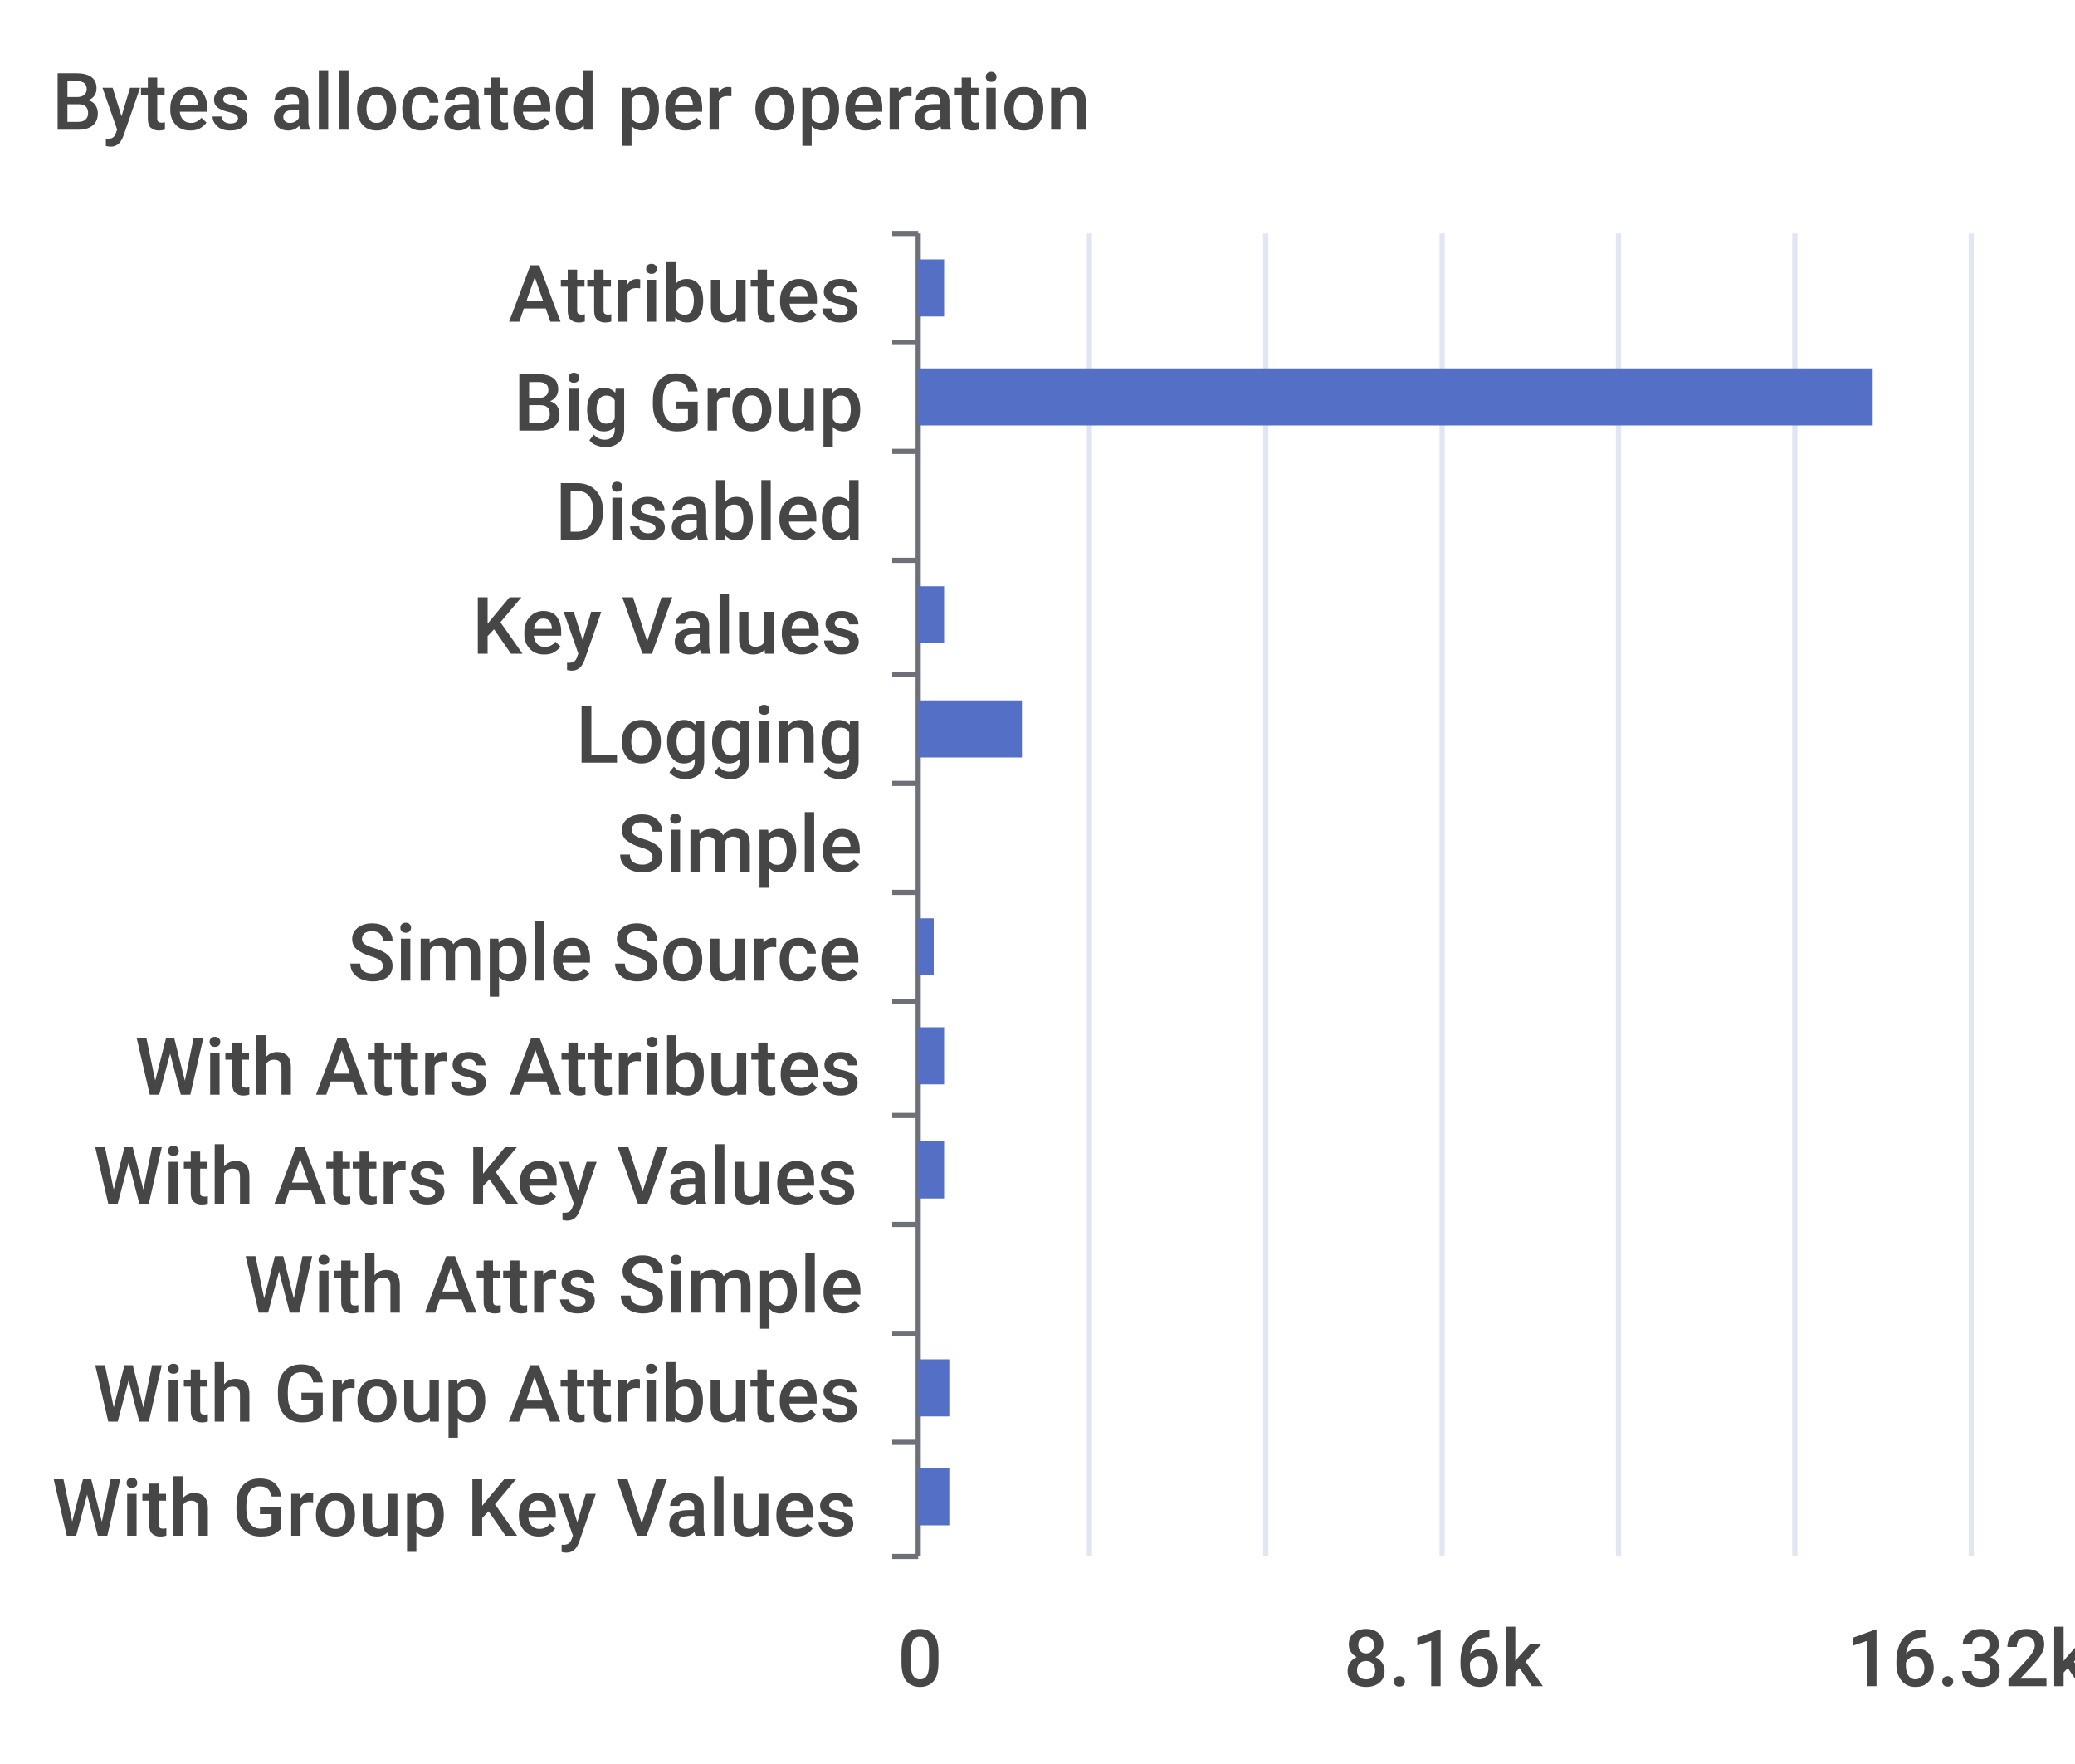
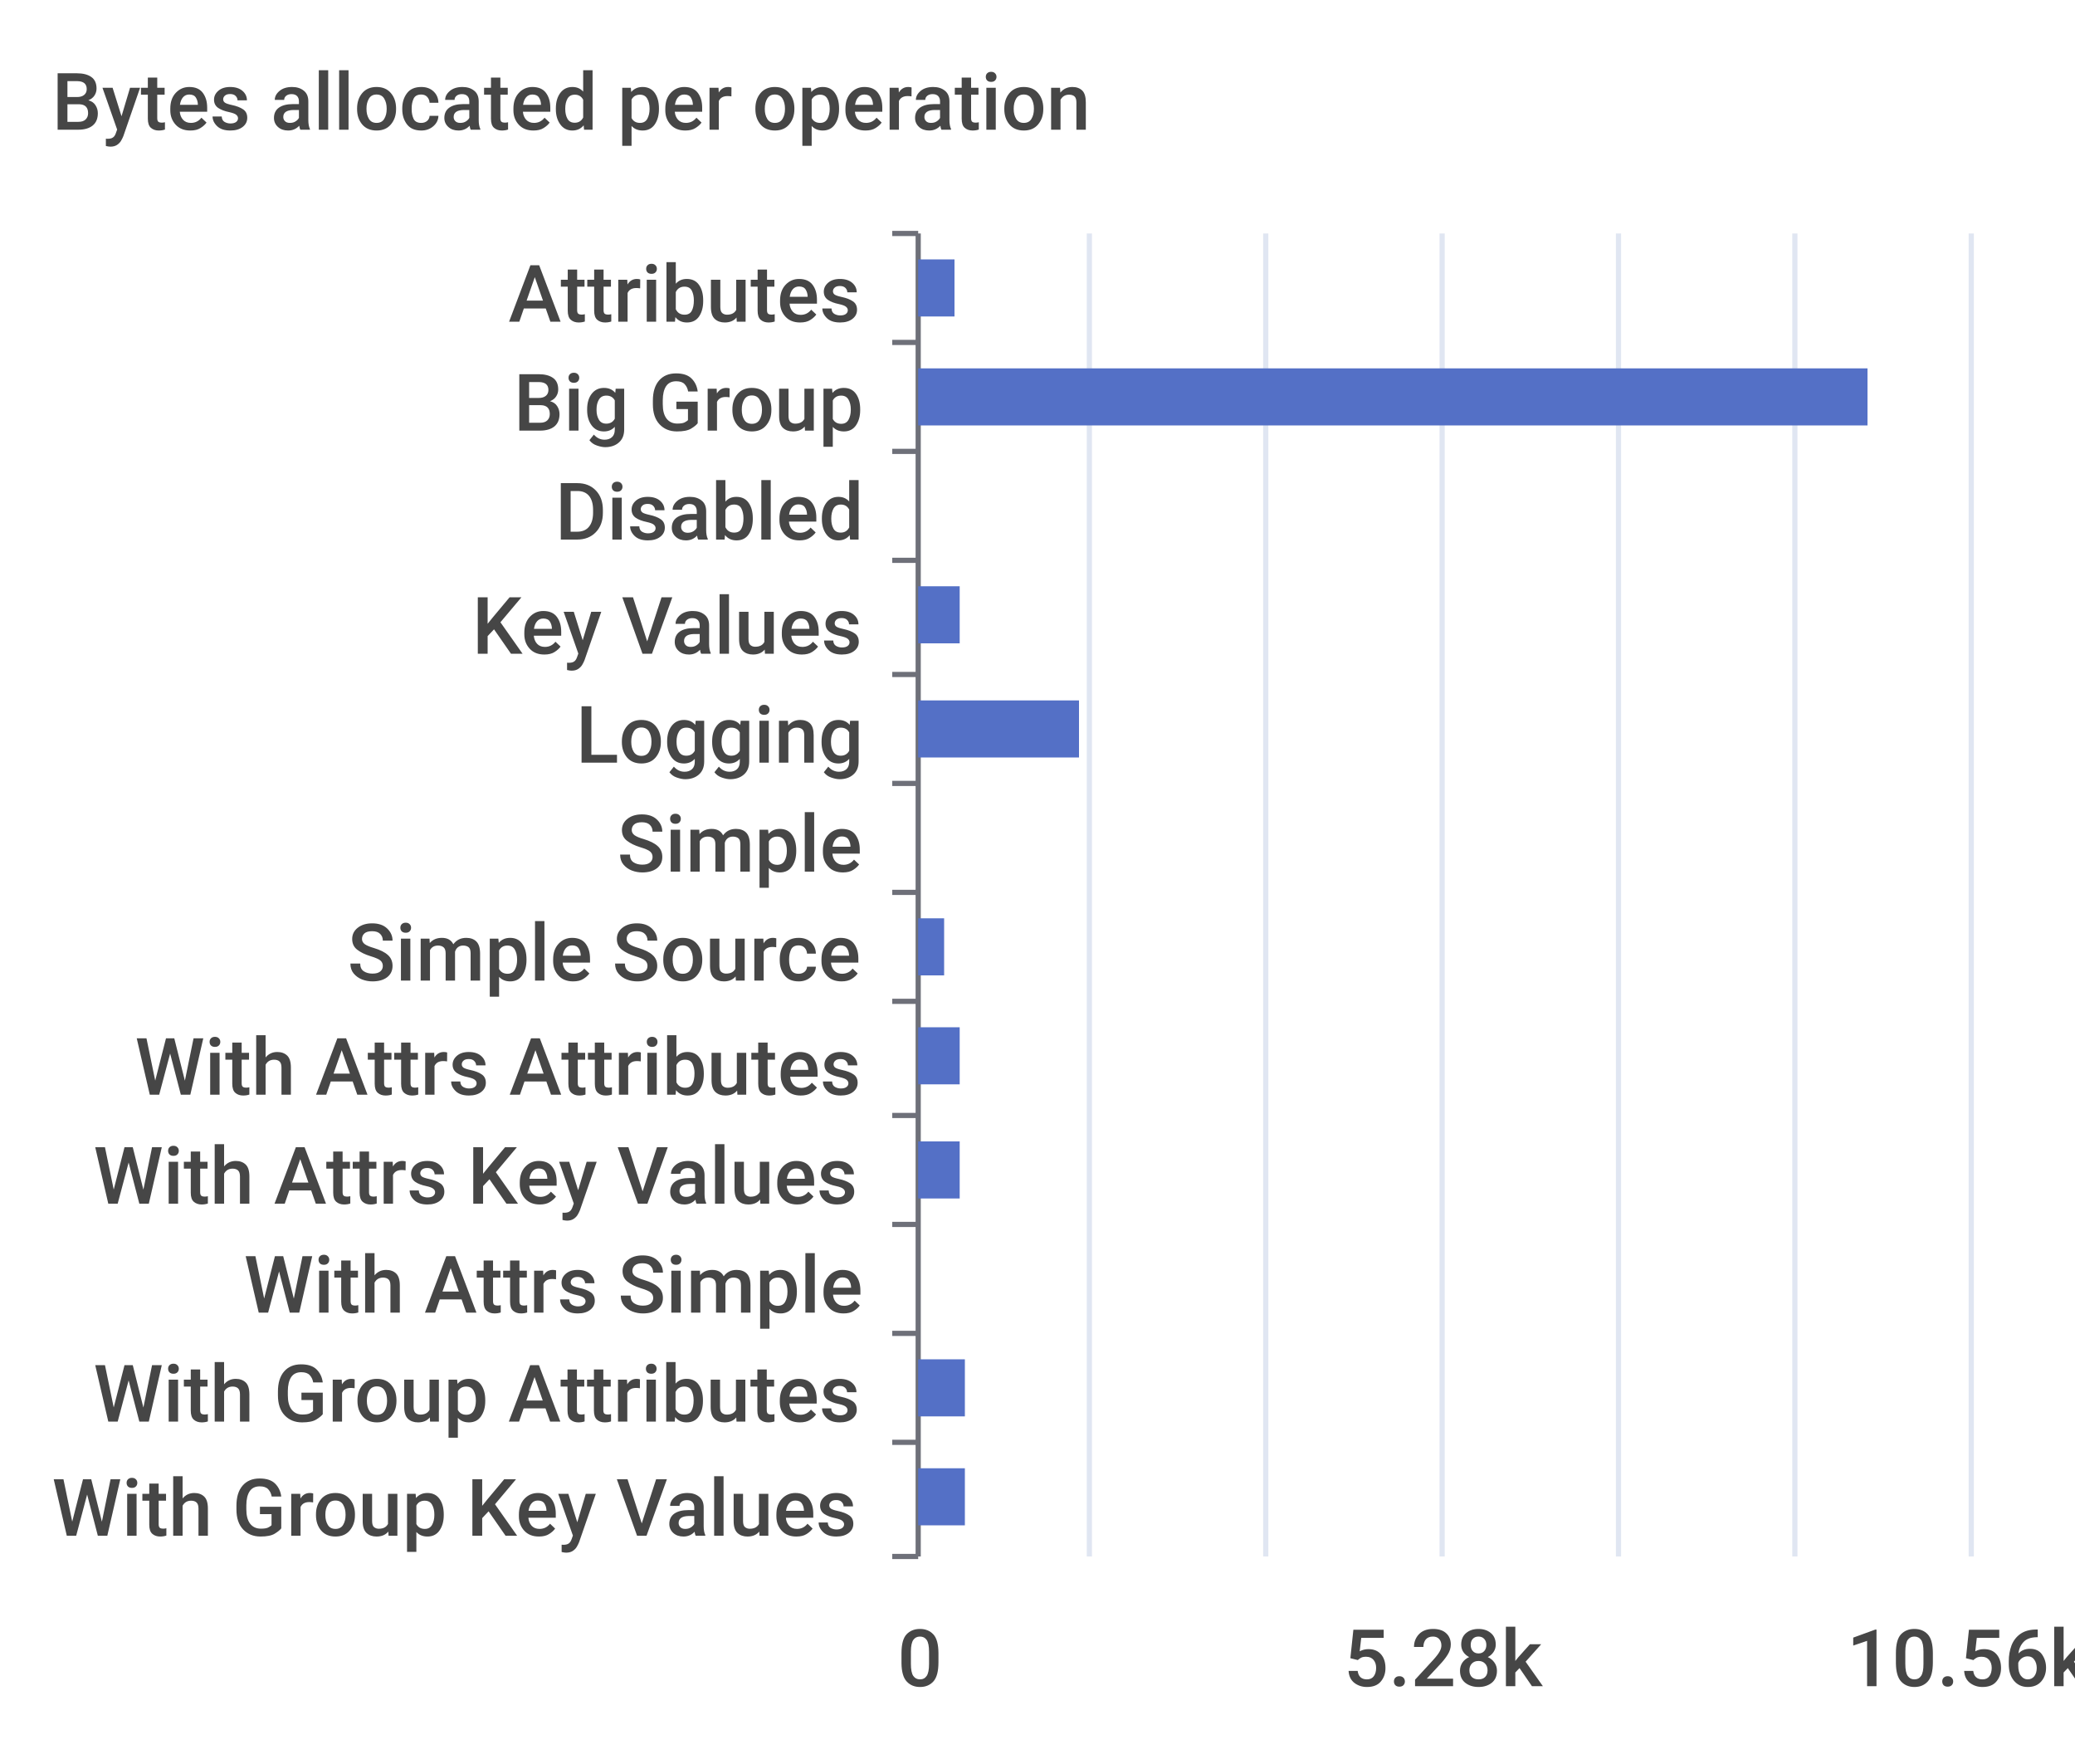
<svg xmlns="http://www.w3.org/2000/svg" width="400" height="340">\n<path d="M 0 0 L 400 0 L 400 340 L 0 340 L 0 0" style="stroke-width:0;stroke:none;fill:rgba(255,255,255,1.0)" />
  <text x="10" y="25" style="stroke-width:0;stroke:none;fill:rgba(70,70,70,1.0);font-size:15.3px;font-family:'Roboto Medium',sans-serif">Bytes allocated per operation</text>
  <path d="M 172 45 L 177 45" style="stroke-width:1;stroke:rgba(110,112,121,1.0);fill:none" />
  <path d="M 172 66 L 177 66" style="stroke-width:1;stroke:rgba(110,112,121,1.0);fill:none" />
  <path d="M 172 87 L 177 87" style="stroke-width:1;stroke:rgba(110,112,121,1.0);fill:none" />
  <path d="M 172 108 L 177 108" style="stroke-width:1;stroke:rgba(110,112,121,1.0);fill:none" />
  <path d="M 172 130 L 177 130" style="stroke-width:1;stroke:rgba(110,112,121,1.0);fill:none" />
  <path d="M 172 151 L 177 151" style="stroke-width:1;stroke:rgba(110,112,121,1.0);fill:none" />
  <path d="M 172 172 L 177 172" style="stroke-width:1;stroke:rgba(110,112,121,1.0);fill:none" />
  <path d="M 172 193 L 177 193" style="stroke-width:1;stroke:rgba(110,112,121,1.0);fill:none" />
  <path d="M 172 215 L 177 215" style="stroke-width:1;stroke:rgba(110,112,121,1.0);fill:none" />
  <path d="M 172 236 L 177 236" style="stroke-width:1;stroke:rgba(110,112,121,1.0);fill:none" />
  <path d="M 172 257 L 177 257" style="stroke-width:1;stroke:rgba(110,112,121,1.0);fill:none" />
  <path d="M 172 278 L 177 278" style="stroke-width:1;stroke:rgba(110,112,121,1.0);fill:none" />
  <path d="M 172 300 L 177 300" style="stroke-width:1;stroke:rgba(110,112,121,1.0);fill:none" />
  <path d="M 177 45 L 177 300" style="stroke-width:1;stroke:rgba(110,112,121,1.0);fill:none" />
  <text x="98" y="62" style="stroke-width:0;stroke:none;fill:rgba(70,70,70,1.0);font-size:15.3px;font-family:'Roboto Medium',sans-serif">Attributes</text>
  <text x="99" y="83" style="stroke-width:0;stroke:none;fill:rgba(70,70,70,1.0);font-size:15.3px;font-family:'Roboto Medium',sans-serif">Big Group</text>
  <text x="107" y="104" style="stroke-width:0;stroke:none;fill:rgba(70,70,70,1.0);font-size:15.3px;font-family:'Roboto Medium',sans-serif">Disabled</text>
  <text x="91" y="126" style="stroke-width:0;stroke:none;fill:rgba(70,70,70,1.0);font-size:15.3px;font-family:'Roboto Medium',sans-serif">Key Values</text>
  <text x="111" y="147" style="stroke-width:0;stroke:none;fill:rgba(70,70,70,1.0);font-size:15.3px;font-family:'Roboto Medium',sans-serif">Logging</text>
  <text x="119" y="168" style="stroke-width:0;stroke:none;fill:rgba(70,70,70,1.0);font-size:15.3px;font-family:'Roboto Medium',sans-serif">Simple</text>
  <text x="67" y="189" style="stroke-width:0;stroke:none;fill:rgba(70,70,70,1.0);font-size:15.3px;font-family:'Roboto Medium',sans-serif">Simple Source</text>
  <text x="26" y="211" style="stroke-width:0;stroke:none;fill:rgba(70,70,70,1.0);font-size:15.3px;font-family:'Roboto Medium',sans-serif">With Attrs Attributes</text>
  <text x="18" y="232" style="stroke-width:0;stroke:none;fill:rgba(70,70,70,1.0);font-size:15.3px;font-family:'Roboto Medium',sans-serif">With Attrs Key Values</text>
  <text x="47" y="253" style="stroke-width:0;stroke:none;fill:rgba(70,70,70,1.0);font-size:15.3px;font-family:'Roboto Medium',sans-serif">With Attrs Simple</text>
  <text x="18" y="274" style="stroke-width:0;stroke:none;fill:rgba(70,70,70,1.0);font-size:15.3px;font-family:'Roboto Medium',sans-serif">With Group Attributes</text>
  <text x="10" y="296" style="stroke-width:0;stroke:none;fill:rgba(70,70,70,1.0);font-size:15.3px;font-family:'Roboto Medium',sans-serif">With Group Key Values</text>
  <text x="173" y="325" style="stroke-width:0;stroke:none;fill:rgba(70,70,70,1.0);font-size:15.3px;font-family:'Roboto Medium',sans-serif">0</text>
-   <text x="259" y="325" style="stroke-width:0;stroke:none;fill:rgba(70,70,70,1.0);font-size:15.3px;font-family:'Roboto Medium',sans-serif">8.16k</text>
-   <text x="356" y="325" style="stroke-width:0;stroke:none;fill:rgba(70,70,70,1.0);font-size:15.3px;font-family:'Roboto Medium',sans-serif">16.32k</text>
+   <text x="259" y="325" style="stroke-width:0;stroke:none;fill:rgba(70,70,70,1.0);font-size:15.3px;font-family:'Roboto Medium',sans-serif">5.28k</text>
+   <text x="356" y="325" style="stroke-width:0;stroke:none;fill:rgba(70,70,70,1.0);font-size:15.3px;font-family:'Roboto Medium',sans-serif">10.56k</text>
  <path d="M 210 45 L 210 300" style="stroke-width:1;stroke:rgba(224,230,242,1.0);fill:none" />
  <path d="M 244 45 L 244 300" style="stroke-width:1;stroke:rgba(224,230,242,1.0);fill:none" />
  <path d="M 278 45 L 278 300" style="stroke-width:1;stroke:rgba(224,230,242,1.0);fill:none" />
  <path d="M 312 45 L 312 300" style="stroke-width:1;stroke:rgba(224,230,242,1.0);fill:none" />
  <path d="M 346 45 L 346 300" style="stroke-width:1;stroke:rgba(224,230,242,1.0);fill:none" />
  <path d="M 380 45 L 380 300" style="stroke-width:1;stroke:rgba(224,230,242,1.0);fill:none" />
-   <path d="M 177 283 L 183 283 L 183 294 L 177 294 L 177 283" style="stroke-width:0;stroke:none;fill:rgba(84,112,198,1.0)" />
-   <path d="M 177 262 L 183 262 L 183 273 L 177 273 L 177 262" style="stroke-width:0;stroke:none;fill:rgba(84,112,198,1.0)" />
+   <path d="M 177 283 L 186 283 L 186 294 L 177 294 L 177 283" style="stroke-width:0;stroke:none;fill:rgba(84,112,198,1.0)" />
+   <path d="M 177 262 L 186 262 L 186 273 L 177 273 L 177 262" style="stroke-width:0;stroke:none;fill:rgba(84,112,198,1.0)" />
  <path d="M 177 241 L 177 241 L 177 252 L 177 252 L 177 241" style="stroke-width:0;stroke:none;fill:rgba(84,112,198,1.0)" />
-   <path d="M 177 220 L 182 220 L 182 231 L 177 231 L 177 220" style="stroke-width:0;stroke:none;fill:rgba(84,112,198,1.0)" />
-   <path d="M 177 198 L 182 198 L 182 209 L 177 209 L 177 198" style="stroke-width:0;stroke:none;fill:rgba(84,112,198,1.0)" />
-   <path d="M 177 177 L 180 177 L 180 188 L 177 188 L 177 177" style="stroke-width:0;stroke:none;fill:rgba(84,112,198,1.0)" />
+   <path d="M 177 220 L 185 220 L 185 231 L 177 231 L 177 220" style="stroke-width:0;stroke:none;fill:rgba(84,112,198,1.0)" />
+   <path d="M 177 198 L 185 198 L 185 209 L 177 209 L 177 198" style="stroke-width:0;stroke:none;fill:rgba(84,112,198,1.0)" />
+   <path d="M 177 177 L 182 177 L 182 188 L 177 188 L 177 177" style="stroke-width:0;stroke:none;fill:rgba(84,112,198,1.0)" />
  <path d="M 177 156 L 177 156 L 177 167 L 177 167 L 177 156" style="stroke-width:0;stroke:none;fill:rgba(84,112,198,1.0)" />
-   <path d="M 177 135 L 197 135 L 197 146 L 177 146 L 177 135" style="stroke-width:0;stroke:none;fill:rgba(84,112,198,1.0)" />
-   <path d="M 177 113 L 182 113 L 182 124 L 177 124 L 177 113" style="stroke-width:0;stroke:none;fill:rgba(84,112,198,1.0)" />
+   <path d="M 177 135 L 208 135 L 208 146 L 177 146 L 177 135" style="stroke-width:0;stroke:none;fill:rgba(84,112,198,1.0)" />
+   <path d="M 177 113 L 185 113 L 185 124 L 177 124 L 177 113" style="stroke-width:0;stroke:none;fill:rgba(84,112,198,1.0)" />
  <path d="M 177 92 L 177 92 L 177 103 L 177 103 L 177 92" style="stroke-width:0;stroke:none;fill:rgba(84,112,198,1.0)" />
-   <path d="M 177 71 L 361 71 L 361 82 L 177 82 L 177 71" style="stroke-width:0;stroke:none;fill:rgba(84,112,198,1.0)" />
-   <path d="M 177 50 L 182 50 L 182 61 L 177 61 L 177 50" style="stroke-width:0;stroke:none;fill:rgba(84,112,198,1.0)" />
+   <path d="M 177 71 L 360 71 L 360 82 L 177 82 L 177 71" style="stroke-width:0;stroke:none;fill:rgba(84,112,198,1.0)" />
+   <path d="M 177 50 L 184 50 L 184 61 L 177 61 L 177 50" style="stroke-width:0;stroke:none;fill:rgba(84,112,198,1.0)" />
</svg>
